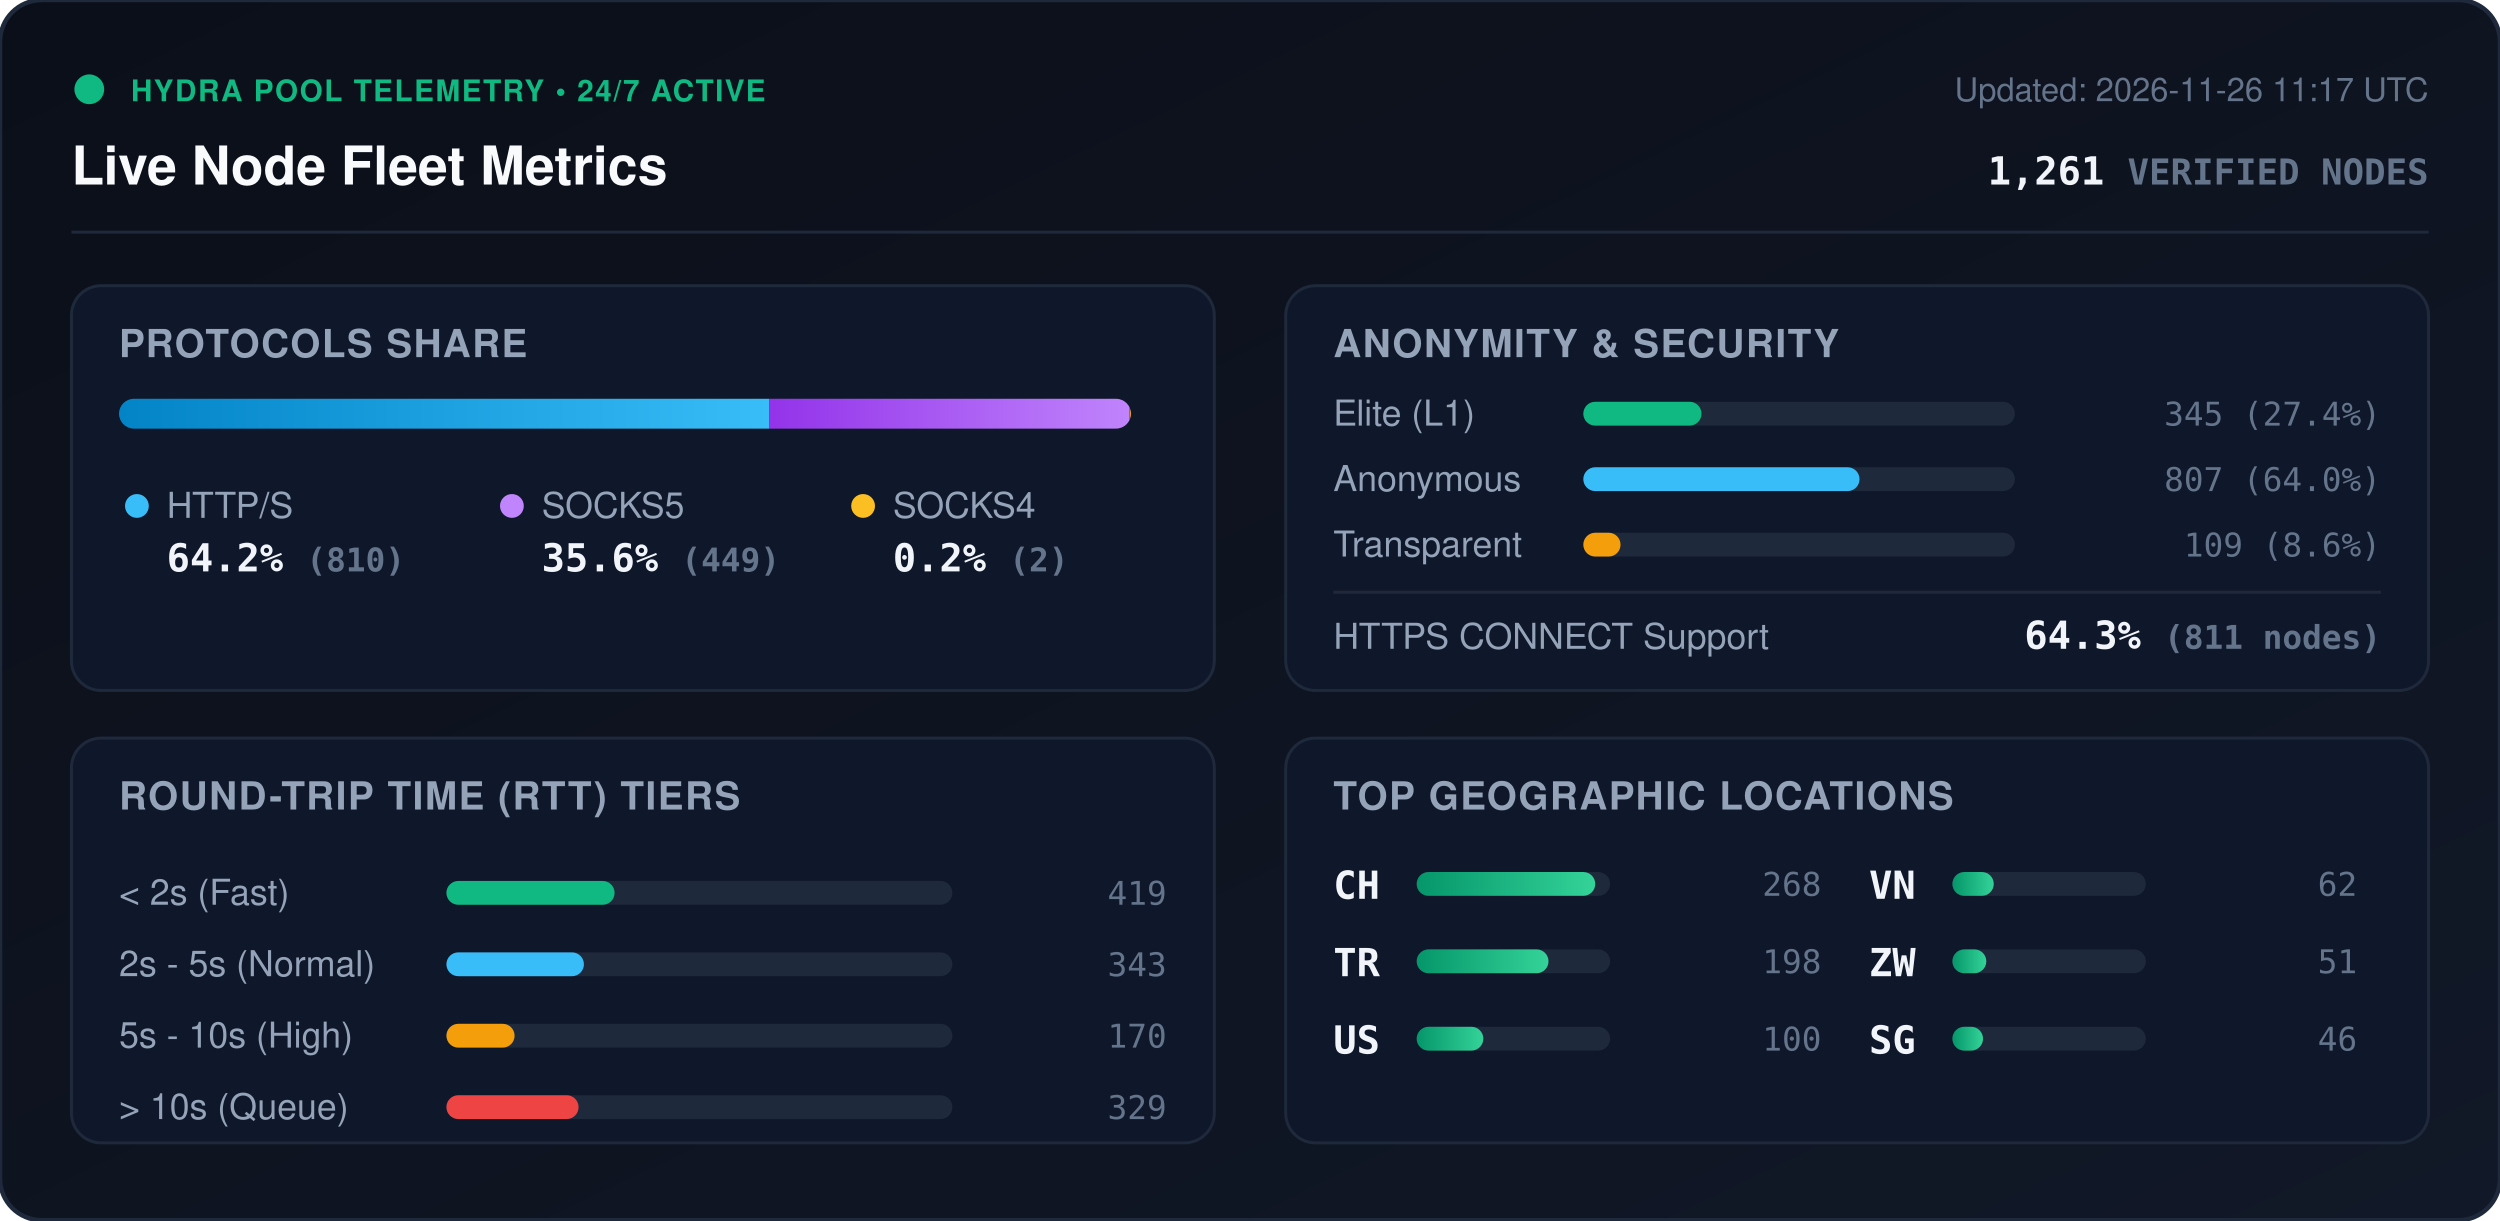
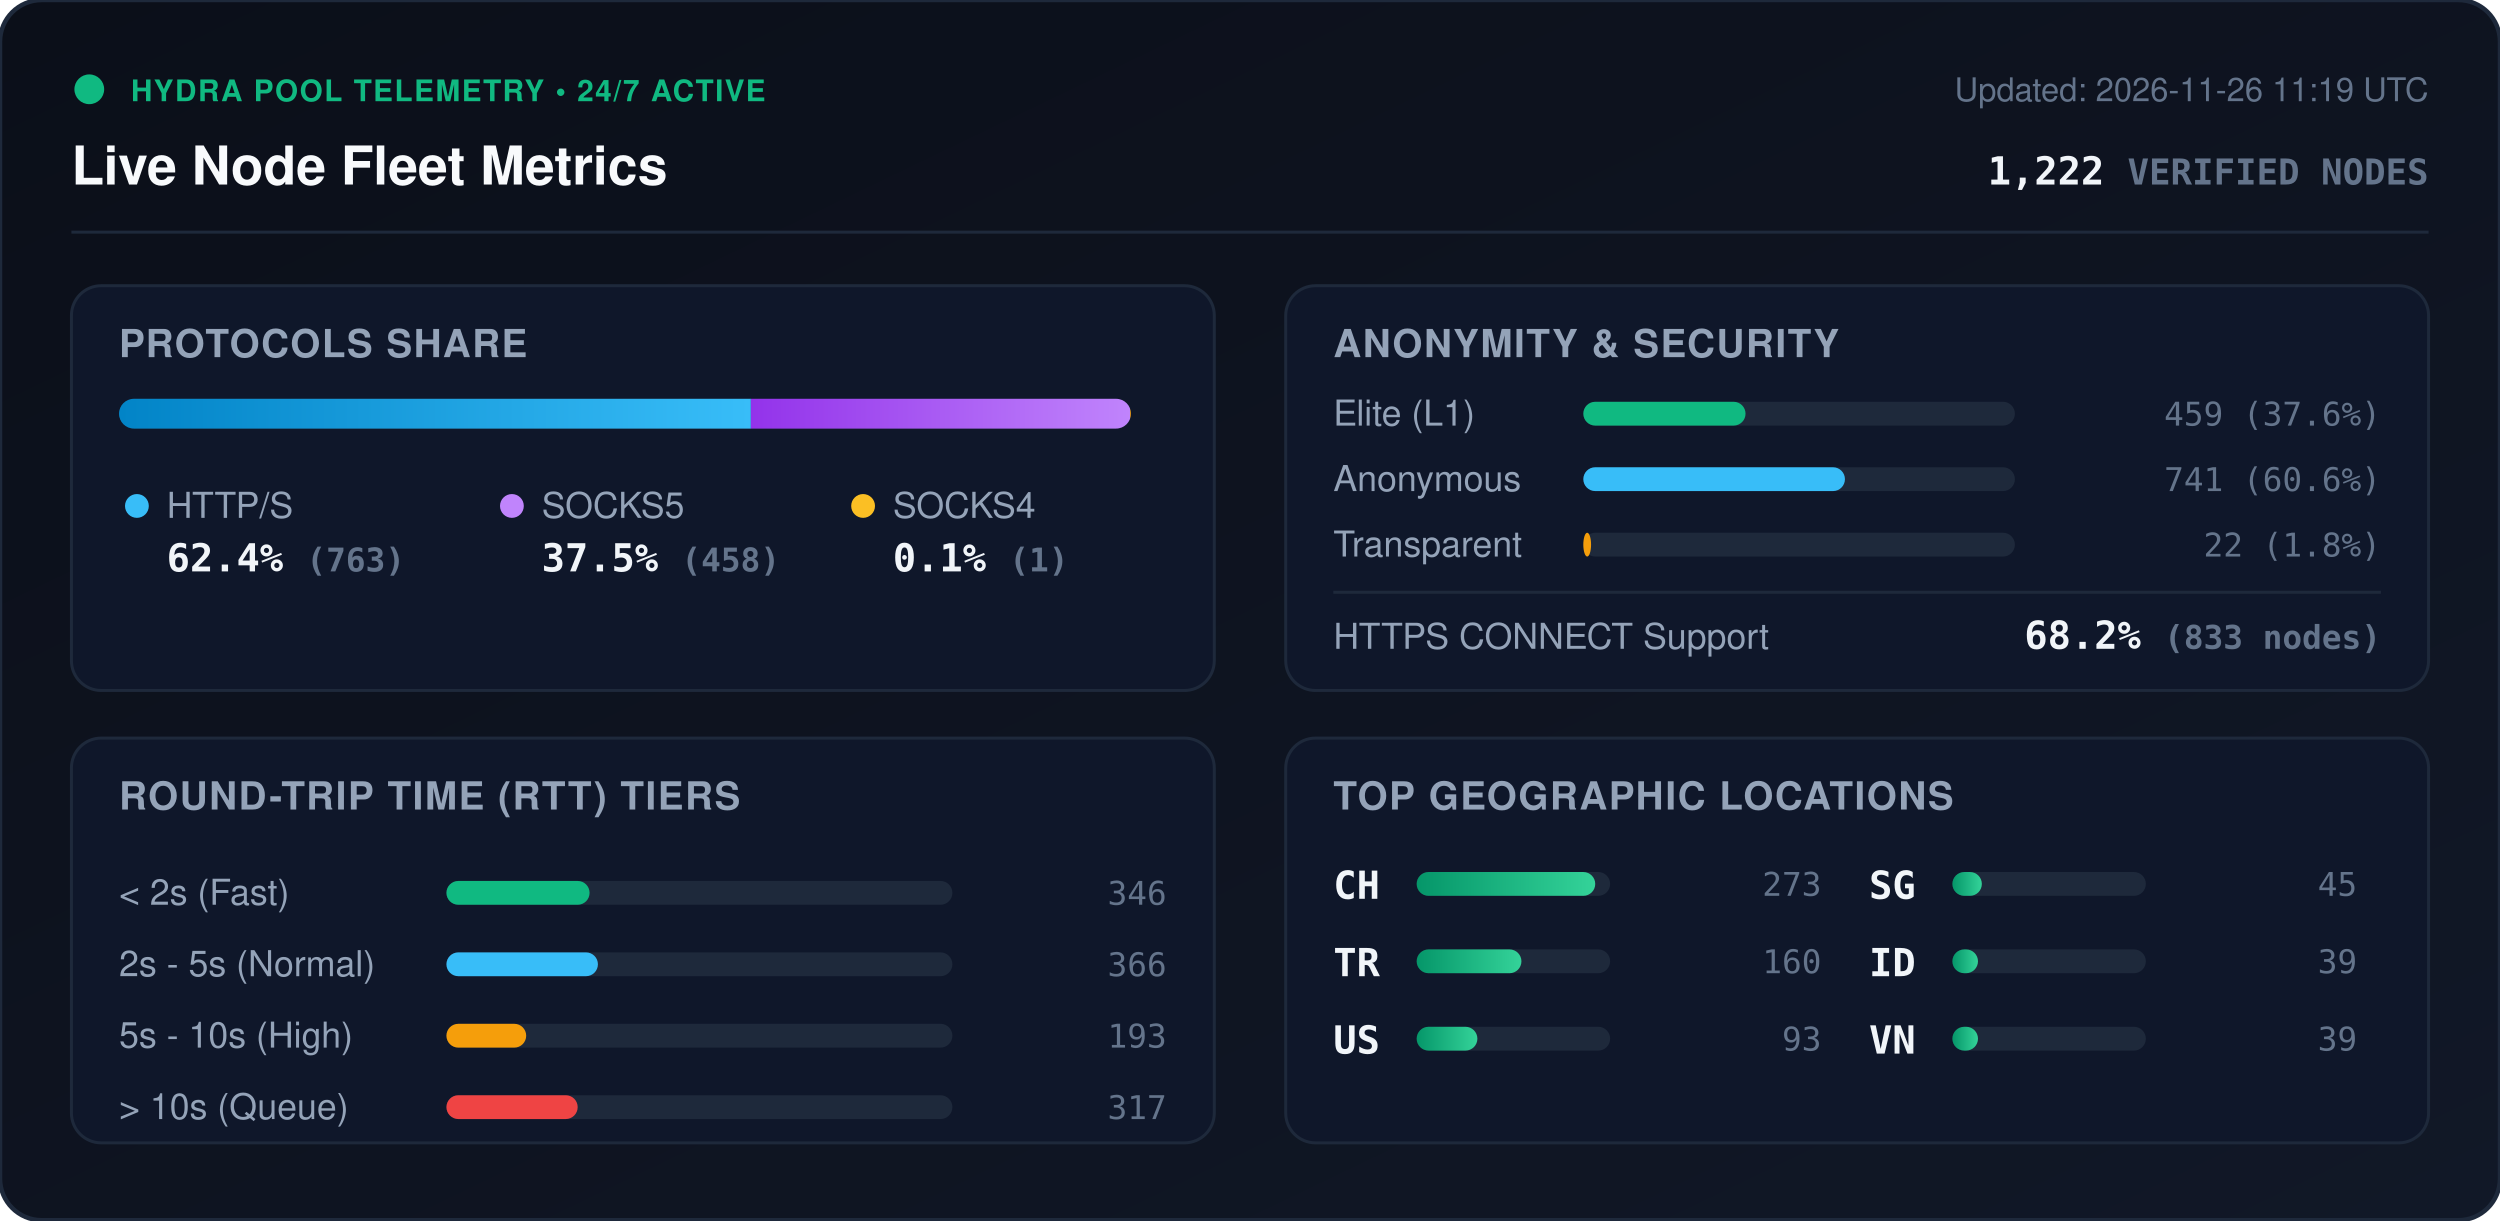
<svg xmlns="http://www.w3.org/2000/svg" viewBox="0 0 840 410" width="840" height="410" style="max-width: 100%; height: auto;">
  <defs>
    <linearGradient id="bg" x1="0%" y1="0%" x2="100%" y2="100%">
      <stop offset="0%" stop-color="#0b0f19" />
      <stop offset="100%" stop-color="#111827" />
    </linearGradient>
    <linearGradient id="bar-http" x1="0%" y1="0%" x2="100%" y2="0%">
      <stop offset="0%" stop-color="#0284c7" />
      <stop offset="100%" stop-color="#38bdf8" />
    </linearGradient>
    <linearGradient id="bar-socks5" x1="0%" y1="0%" x2="100%" y2="0%">
      <stop offset="0%" stop-color="#9333ea" />
      <stop offset="100%" stop-color="#c084fc" />
    </linearGradient>
    <linearGradient id="bar-socks4" x1="0%" y1="0%" x2="100%" y2="0%">
      <stop offset="0%" stop-color="#d97706" />
      <stop offset="100%" stop-color="#fbbf24" />
    </linearGradient>
    <linearGradient id="bar-green" x1="0%" y1="0%" x2="100%" y2="0%">
      <stop offset="0%" stop-color="#059669" />
      <stop offset="100%" stop-color="#34d399" />
    </linearGradient>
    <clipPath id="prog-track-clip">
      <rect width="340.0" height="10" rx="5" />
    </clipPath>
    <style>
      .title { font: 700 18px -apple-system, BlinkMacSystemFont, 'Segoe UI', Helvetica, Arial, sans-serif; fill: #f8fafc; }
      .sub { font: 500 11px -apple-system, BlinkMacSystemFont, 'Segoe UI', Helvetica, Arial, sans-serif; fill: #64748b; }
      .section-hdr { font: 600 13px -apple-system, BlinkMacSystemFont, 'Segoe UI', Helvetica, Arial, sans-serif; fill: #94a3b8; letter-spacing: 0.5px; }
      .metric-val { font: 700 13px -apple-system, BlinkMacSystemFont, 'Segoe UI', Helvetica, Arial, sans-serif; fill: #f1f5f9; }
      .metric-lbl { font: 500 12px -apple-system, BlinkMacSystemFont, 'Segoe UI', Helvetica, Arial, sans-serif; fill: #94a3b8; }
      .badge-txt { font: 700 10px -apple-system, BlinkMacSystemFont, 'Segoe UI', Helvetica, Arial, sans-serif; fill: #10b981; letter-spacing: 0.5px; }
      .mono { font-family: ui-monospace, SFMono-Regular, Menlo, Monaco, Consolas, monospace; }
      .pulse { animation: beacon 2s infinite ease-in-out; }
      @keyframes beacon { 0%, 100% { opacity: 1; } 50% { opacity: 0.35; } }
    </style>
  </defs>
  <rect width="840" height="410" rx="14" fill="url(#bg)" stroke="#1e293b" stroke-width="1.5" />
  <g transform="translate(24, 24)">
    <circle cx="6" cy="6" r="5" fill="#10b981" class="pulse" />
    <text x="20" y="10" class="badge-txt">HYDRA POOL TELEMETRY • 24/7 ACTIVE</text>
    <text x="0" y="38" class="title">Live Node Fleet Metrics</text>
-     <text x="792" y="10" text-anchor="end" class="sub">Updated: 2026-11-26 11:17 UTC</text>
-     <text x="792" y="38" text-anchor="end" class="metric-val mono" fill="#38bdf8">1,261 <tspan font-size="12" fill="#64748b">VERIFIED NODES</tspan>
+     <text x="792" y="10" text-anchor="end" class="sub">Updated: 2026-11-26 11:19 UTC</text>
+     <text x="792" y="38" text-anchor="end" class="metric-val mono" fill="#38bdf8">1,222 <tspan font-size="12" fill="#64748b">VERIFIED NODES</tspan>
    </text>
  </g>
  <line x1="24" y1="78" x2="816" y2="78" stroke="#1e293b" stroke-width="1" />
  <g transform="translate(24, 96)">
    <rect width="384" height="136" rx="10" fill="#0f172a" stroke="#1e293b" />
    <text x="16" y="24" class="section-hdr">PROTOCOLS SHARE</text>
    <g transform="translate(16, 38)">
      <rect width="340.0" height="10" rx="5" fill="#1e293b" />
      <g clip-path="url(#prog-track-clip)">
-         <rect x="0" width="218.4" height="10" fill="url(#bar-http)" />
-         <rect x="218.4" width="121.1" height="10" fill="url(#bar-socks5)" />
-         <rect x="339.5" width="0.5" height="10" fill="url(#bar-socks4)" />
+         <rect x="0" width="212.3" height="10" fill="url(#bar-http)" />
+         <rect x="212.3" width="127.4" height="10" fill="url(#bar-socks5)" />
+         <rect x="339.7" width="0.3" height="10" fill="url(#bar-socks4)" />
      </g>
    </g>
    <g transform="translate(16, 68)">
      <circle cx="6" cy="6" r="4" fill="#38bdf8" />
      <text x="16" y="10" class="metric-lbl">HTTP/S</text>
-       <text x="16" y="28" class="metric-val mono">64.2% <tspan font-size="11" fill="#64748b">(810)</tspan>
+       <text x="16" y="28" class="metric-val mono">62.4% <tspan font-size="11" fill="#64748b">(763)</tspan>
      </text>
      <circle cx="132" cy="6" r="4" fill="#c084fc" />
      <text x="142" y="10" class="metric-lbl">SOCKS5</text>
-       <text x="142" y="28" class="metric-val mono">35.6% <tspan font-size="11" fill="#64748b">(449)</tspan>
+       <text x="142" y="28" class="metric-val mono">37.5% <tspan font-size="11" fill="#64748b">(458)</tspan>
      </text>
      <circle cx="250" cy="6" r="4" fill="#fbbf24" />
      <text x="260" y="10" class="metric-lbl">SOCKS4</text>
-       <text x="260" y="28" class="metric-val mono">0.2% <tspan font-size="11" fill="#64748b">(2)</tspan>
+       <text x="260" y="28" class="metric-val mono">0.1% <tspan font-size="11" fill="#64748b">(1)</tspan>
      </text>
    </g>
  </g>
  <g transform="translate(432, 96)">
    <rect width="384" height="136" rx="10" fill="#0f172a" stroke="#1e293b" />
    <text x="16" y="24" class="section-hdr">ANONYMITY &amp; SECURITY</text>
    <text x="16" y="47" class="metric-lbl">Elite (L1)</text>
    <rect x="100" y="39" width="145.0" height="8" rx="4" fill="#1e293b" />
-     <rect x="100" y="39" width="39.7" height="8" rx="4" fill="#10b981" />
-     <text x="368" y="47" text-anchor="end" class="mono sub" fill="#e2e8f0">345 (27.4%)</text>
+     <rect x="100" y="39" width="54.5" height="8" rx="4" fill="#10b981" />
+     <text x="368" y="47" text-anchor="end" class="mono sub" fill="#e2e8f0">459 (37.6%)</text>
    <text x="16" y="69" class="metric-lbl">Anonymous</text>
    <rect x="100" y="61" width="145.0" height="8" rx="4" fill="#1e293b" />
-     <rect x="100" y="61" width="92.8" height="8" rx="4" fill="#38bdf8" />
-     <text x="368" y="69" text-anchor="end" class="mono sub" fill="#e2e8f0">807 (64.0%)</text>
+     <rect x="100" y="61" width="87.9" height="8" rx="4" fill="#38bdf8" />
+     <text x="368" y="69" text-anchor="end" class="mono sub" fill="#e2e8f0">741 (60.6%)</text>
    <text x="16" y="91" class="metric-lbl">Transparent</text>
    <rect x="100" y="83" width="145.0" height="8" rx="4" fill="#1e293b" />
-     <rect x="100" y="83" width="12.5" height="8" rx="4" fill="#f59e0b" />
-     <text x="368" y="91" text-anchor="end" class="mono sub" fill="#e2e8f0">109 (8.6%)</text>
+     <rect x="100" y="83" width="2.6" height="8" rx="4" fill="#f59e0b" />
+     <text x="368" y="91" text-anchor="end" class="mono sub" fill="#e2e8f0">22 (1.8%)</text>
    <line x1="16" y1="103" x2="368" y2="103" stroke="#1e293b" stroke-width="1" />
    <text x="16" y="122" class="metric-lbl">HTTPS CONNECT Support</text>
-     <text x="368" y="122" text-anchor="end" class="metric-val mono" fill="#34d399">64.3% <tspan font-size="11" fill="#64748b">(811 nodes)</tspan>
+     <text x="368" y="122" text-anchor="end" class="metric-val mono" fill="#34d399">68.2% <tspan font-size="11" fill="#64748b">(833 nodes)</tspan>
    </text>
  </g>
  <g transform="translate(24, 248)">
    <rect width="384" height="136" rx="10" fill="#0f172a" stroke="#1e293b" />
    <text x="16" y="24" class="section-hdr">ROUND-TRIP TIME (RTT) TIERS</text>
    <g transform="translate(16, 42)">
      <text x="0" y="14" class="metric-lbl">&lt; 2s (Fast)</text>
      <rect x="110" y="6" width="170" height="8" rx="4" fill="#1e293b" />
-       <rect x="110" y="6" width="56.5" height="8" rx="4" fill="#10b981" />
-       <text x="352" y="14" text-anchor="end" class="mono sub">419</text>
+       <rect x="110" y="6" width="48.1" height="8" rx="4" fill="#10b981" />
+       <text x="352" y="14" text-anchor="end" class="mono sub">346</text>
      <text x="0" y="38" class="metric-lbl">2s - 5s (Normal)</text>
      <rect x="110" y="30" width="170" height="8" rx="4" fill="#1e293b" />
-       <rect x="110" y="30" width="46.2" height="8" rx="4" fill="#38bdf8" />
-       <text x="352" y="38" text-anchor="end" class="mono sub">343</text>
+       <rect x="110" y="30" width="50.9" height="8" rx="4" fill="#38bdf8" />
+       <text x="352" y="38" text-anchor="end" class="mono sub">366</text>
      <text x="0" y="62" class="metric-lbl">5s - 10s (High)</text>
      <rect x="110" y="54" width="170" height="8" rx="4" fill="#1e293b" />
-       <rect x="110" y="54" width="22.9" height="8" rx="4" fill="#f59e0b" />
-       <text x="352" y="62" text-anchor="end" class="mono sub">170</text>
+       <rect x="110" y="54" width="26.8" height="8" rx="4" fill="#f59e0b" />
+       <text x="352" y="62" text-anchor="end" class="mono sub">193</text>
      <text x="0" y="86" class="metric-lbl">&gt; 10s (Queue)</text>
      <rect x="110" y="78" width="170" height="8" rx="4" fill="#1e293b" />
-       <rect x="110" y="78" width="44.4" height="8" rx="4" fill="#ef4444" />
-       <text x="352" y="86" text-anchor="end" class="mono sub">329</text>
+       <rect x="110" y="78" width="44.1" height="8" rx="4" fill="#ef4444" />
+       <text x="352" y="86" text-anchor="end" class="mono sub">317</text>
    </g>
  </g>
  <g transform="translate(432, 248)">
    <rect width="384" height="136" rx="10" fill="#0f172a" stroke="#1e293b" />
    <text x="16" y="24" class="section-hdr">TOP GEOGRAPHIC LOCATIONS</text>
    <g transform="translate(16, 42)">
      <g transform="translate(0, 0)">
        <text x="0" y="12" class="mono metric-val" font-size="12">CH</text>
        <rect x="28" y="3" width="65" height="8" rx="4" fill="#1e293b" />
        <rect x="28" y="3" width="60.0" height="8" rx="4" fill="url(#bar-green)" />
-         <text x="164" y="11" text-anchor="end" class="mono sub">268</text>
+         <text x="164" y="11" text-anchor="end" class="mono sub">273</text>
      </g>
      <g transform="translate(0, 26)">
        <text x="0" y="12" class="mono metric-val" font-size="12">TR</text>
        <rect x="28" y="3" width="65" height="8" rx="4" fill="#1e293b" />
-         <rect x="28" y="3" width="44.3" height="8" rx="4" fill="url(#bar-green)" />
-         <text x="164" y="11" text-anchor="end" class="mono sub">198</text>
+         <rect x="28" y="3" width="35.2" height="8" rx="4" fill="url(#bar-green)" />
+         <text x="164" y="11" text-anchor="end" class="mono sub">160</text>
      </g>
      <g transform="translate(0, 52)">
        <text x="0" y="12" class="mono metric-val" font-size="12">US</text>
        <rect x="28" y="3" width="65" height="8" rx="4" fill="#1e293b" />
-         <rect x="28" y="3" width="22.4" height="8" rx="4" fill="url(#bar-green)" />
-         <text x="164" y="11" text-anchor="end" class="mono sub">100</text>
+         <rect x="28" y="3" width="20.4" height="8" rx="4" fill="url(#bar-green)" />
+         <text x="164" y="11" text-anchor="end" class="mono sub">93</text>
      </g>
      <g transform="translate(180, 0)">
+         <text x="0" y="12" class="mono metric-val" font-size="12">SG</text>
+         <rect x="28" y="3" width="65" height="8" rx="4" fill="#1e293b" />
+         <rect x="28" y="3" width="9.9" height="8" rx="4" fill="url(#bar-green)" />
+         <text x="164" y="11" text-anchor="end" class="mono sub">45</text>
+       </g>
+       <g transform="translate(180, 26)">
+         <text x="0" y="12" class="mono metric-val" font-size="12">ID</text>
+         <rect x="28" y="3" width="65" height="8" rx="4" fill="#1e293b" />
+         <rect x="28" y="3" width="8.6" height="8" rx="4" fill="url(#bar-green)" />
+         <text x="164" y="11" text-anchor="end" class="mono sub">39</text>
+       </g>
+       <g transform="translate(180, 52)">
        <text x="0" y="12" class="mono metric-val" font-size="12">VN</text>
        <rect x="28" y="3" width="65" height="8" rx="4" fill="#1e293b" />
-         <rect x="28" y="3" width="13.9" height="8" rx="4" fill="url(#bar-green)" />
-         <text x="164" y="11" text-anchor="end" class="mono sub">62</text>
-       </g>
-       <g transform="translate(180, 26)">
-         <text x="0" y="12" class="mono metric-val" font-size="12">ZW</text>
-         <rect x="28" y="3" width="65" height="8" rx="4" fill="#1e293b" />
-         <rect x="28" y="3" width="11.4" height="8" rx="4" fill="url(#bar-green)" />
-         <text x="164" y="11" text-anchor="end" class="mono sub">51</text>
-       </g>
-       <g transform="translate(180, 52)">
-         <text x="0" y="12" class="mono metric-val" font-size="12">SG</text>
-         <rect x="28" y="3" width="65" height="8" rx="4" fill="#1e293b" />
-         <rect x="28" y="3" width="10.3" height="8" rx="4" fill="url(#bar-green)" />
-         <text x="164" y="11" text-anchor="end" class="mono sub">46</text>
+         <rect x="28" y="3" width="8.6" height="8" rx="4" fill="url(#bar-green)" />
+         <text x="164" y="11" text-anchor="end" class="mono sub">39</text>
      </g>
    </g>
  </g>
</svg>
